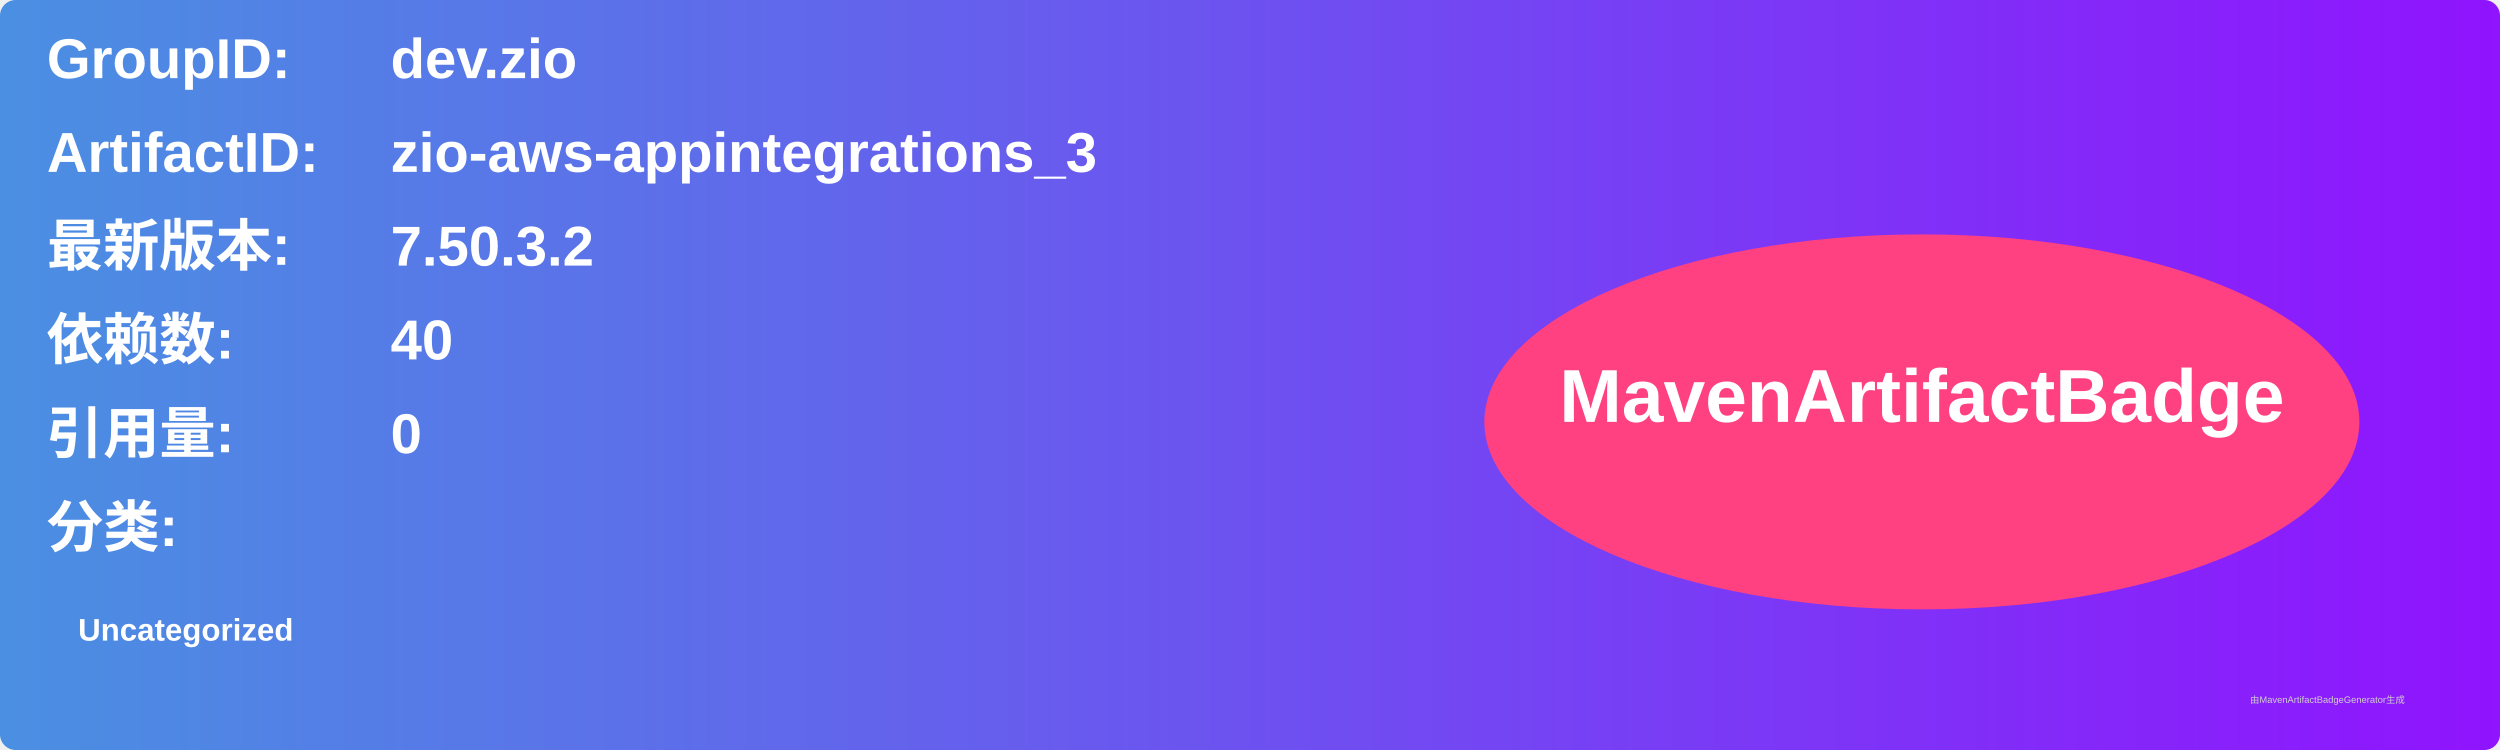
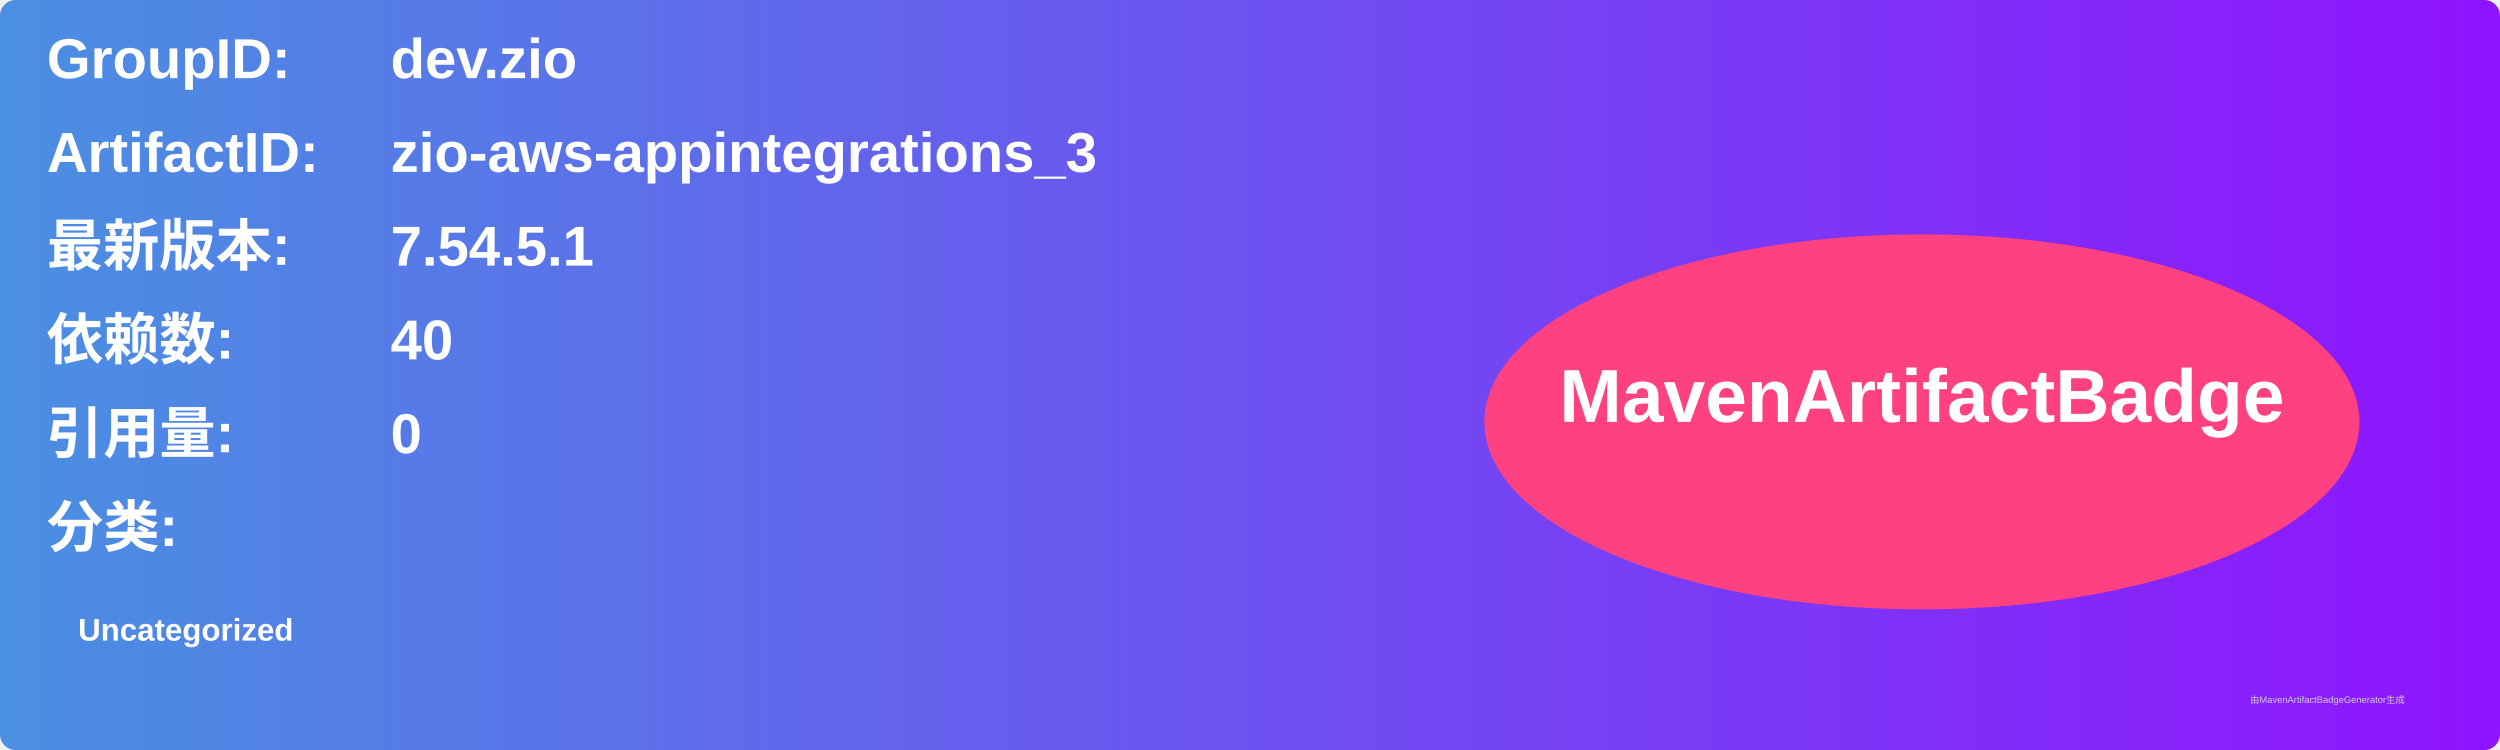
<svg xmlns="http://www.w3.org/2000/svg" width="800" height="240" viewBox="0 0 800 240">
  <linearGradient id="grad" x1="0%" y1="0%" x2="100%" y2="0%">
    <stop offset="0%" stop-color="#4a90e2" />
    <stop offset="100%" stop-color="#9013fe" />
  </linearGradient>
  <rect width="100%" height="100%" rx="5" ry="5" fill="url(#grad)" />
  <g transform="translate(15, 15)">
    <text x="0" y="10" font-family="Arial" font-size="18" fill="white" font-weight="bold" width="260">GroupID:</text>
    <text x="110" y="10" font-family="Arial" font-size="18" fill="white" font-weight="bold" width="460">dev.zio</text>
    <text x="0" y="40" font-family="Arial" font-size="18" fill="white" font-weight="bold" width="260">ArtifactID:</text>
    <text x="110" y="40" font-family="Arial" font-size="18" fill="white" font-weight="bold" width="460">zio-aws-appintegrations_3</text>
    <text x="0" y="70" font-family="Arial" font-size="18" fill="white" font-weight="bold">最新版本:</text>
    <text x="110" y="70" font-family="Arial" font-size="18" fill="white" font-weight="bold">
-       <tspan font-weight="bold">7.50.3.2</tspan>
+       <tspan font-weight="bold">7.54.5.1</tspan>
    </text>
    <text x="0" y="100" font-family="Arial" font-size="18" fill="white" font-weight="bold">依赖数: </text>
    <text x="110" y="100" font-family="Arial" font-size="18" fill="white">
      <tspan font-weight="bold">40</tspan>
    </text>
    <text x="0" y="130" font-family="Arial" font-size="18" fill="white" font-weight="bold">引用量: </text>
    <text x="110" y="130" font-family="Arial" font-size="18" fill="white">
      <tspan font-weight="bold">0</tspan>
    </text>
    <text x="0" y="160" font-family="Arial" font-size="18" fill="white" font-weight="bold">分类:</text>
    <text x="10" y="190" font-family="Arial" font-size="10" fill="white">
      <tspan font-weight="bold">Uncategorized</tspan>
    </text>
    <ellipse cx="600" cy="120" rx="140" ry="60" fill="#ff4081" />
    <text x="600" y="120" text-anchor="middle" font-family="Arial" font-size="24" fill="white" font-weight="bold">MavenArtifactBadge</text>
  </g>
  <text x="720" y="225" font-family="Arial" font-size="3" fill="#d0d0d0">由MavenArtifactBadgeGenerator生成</text>
</svg>
